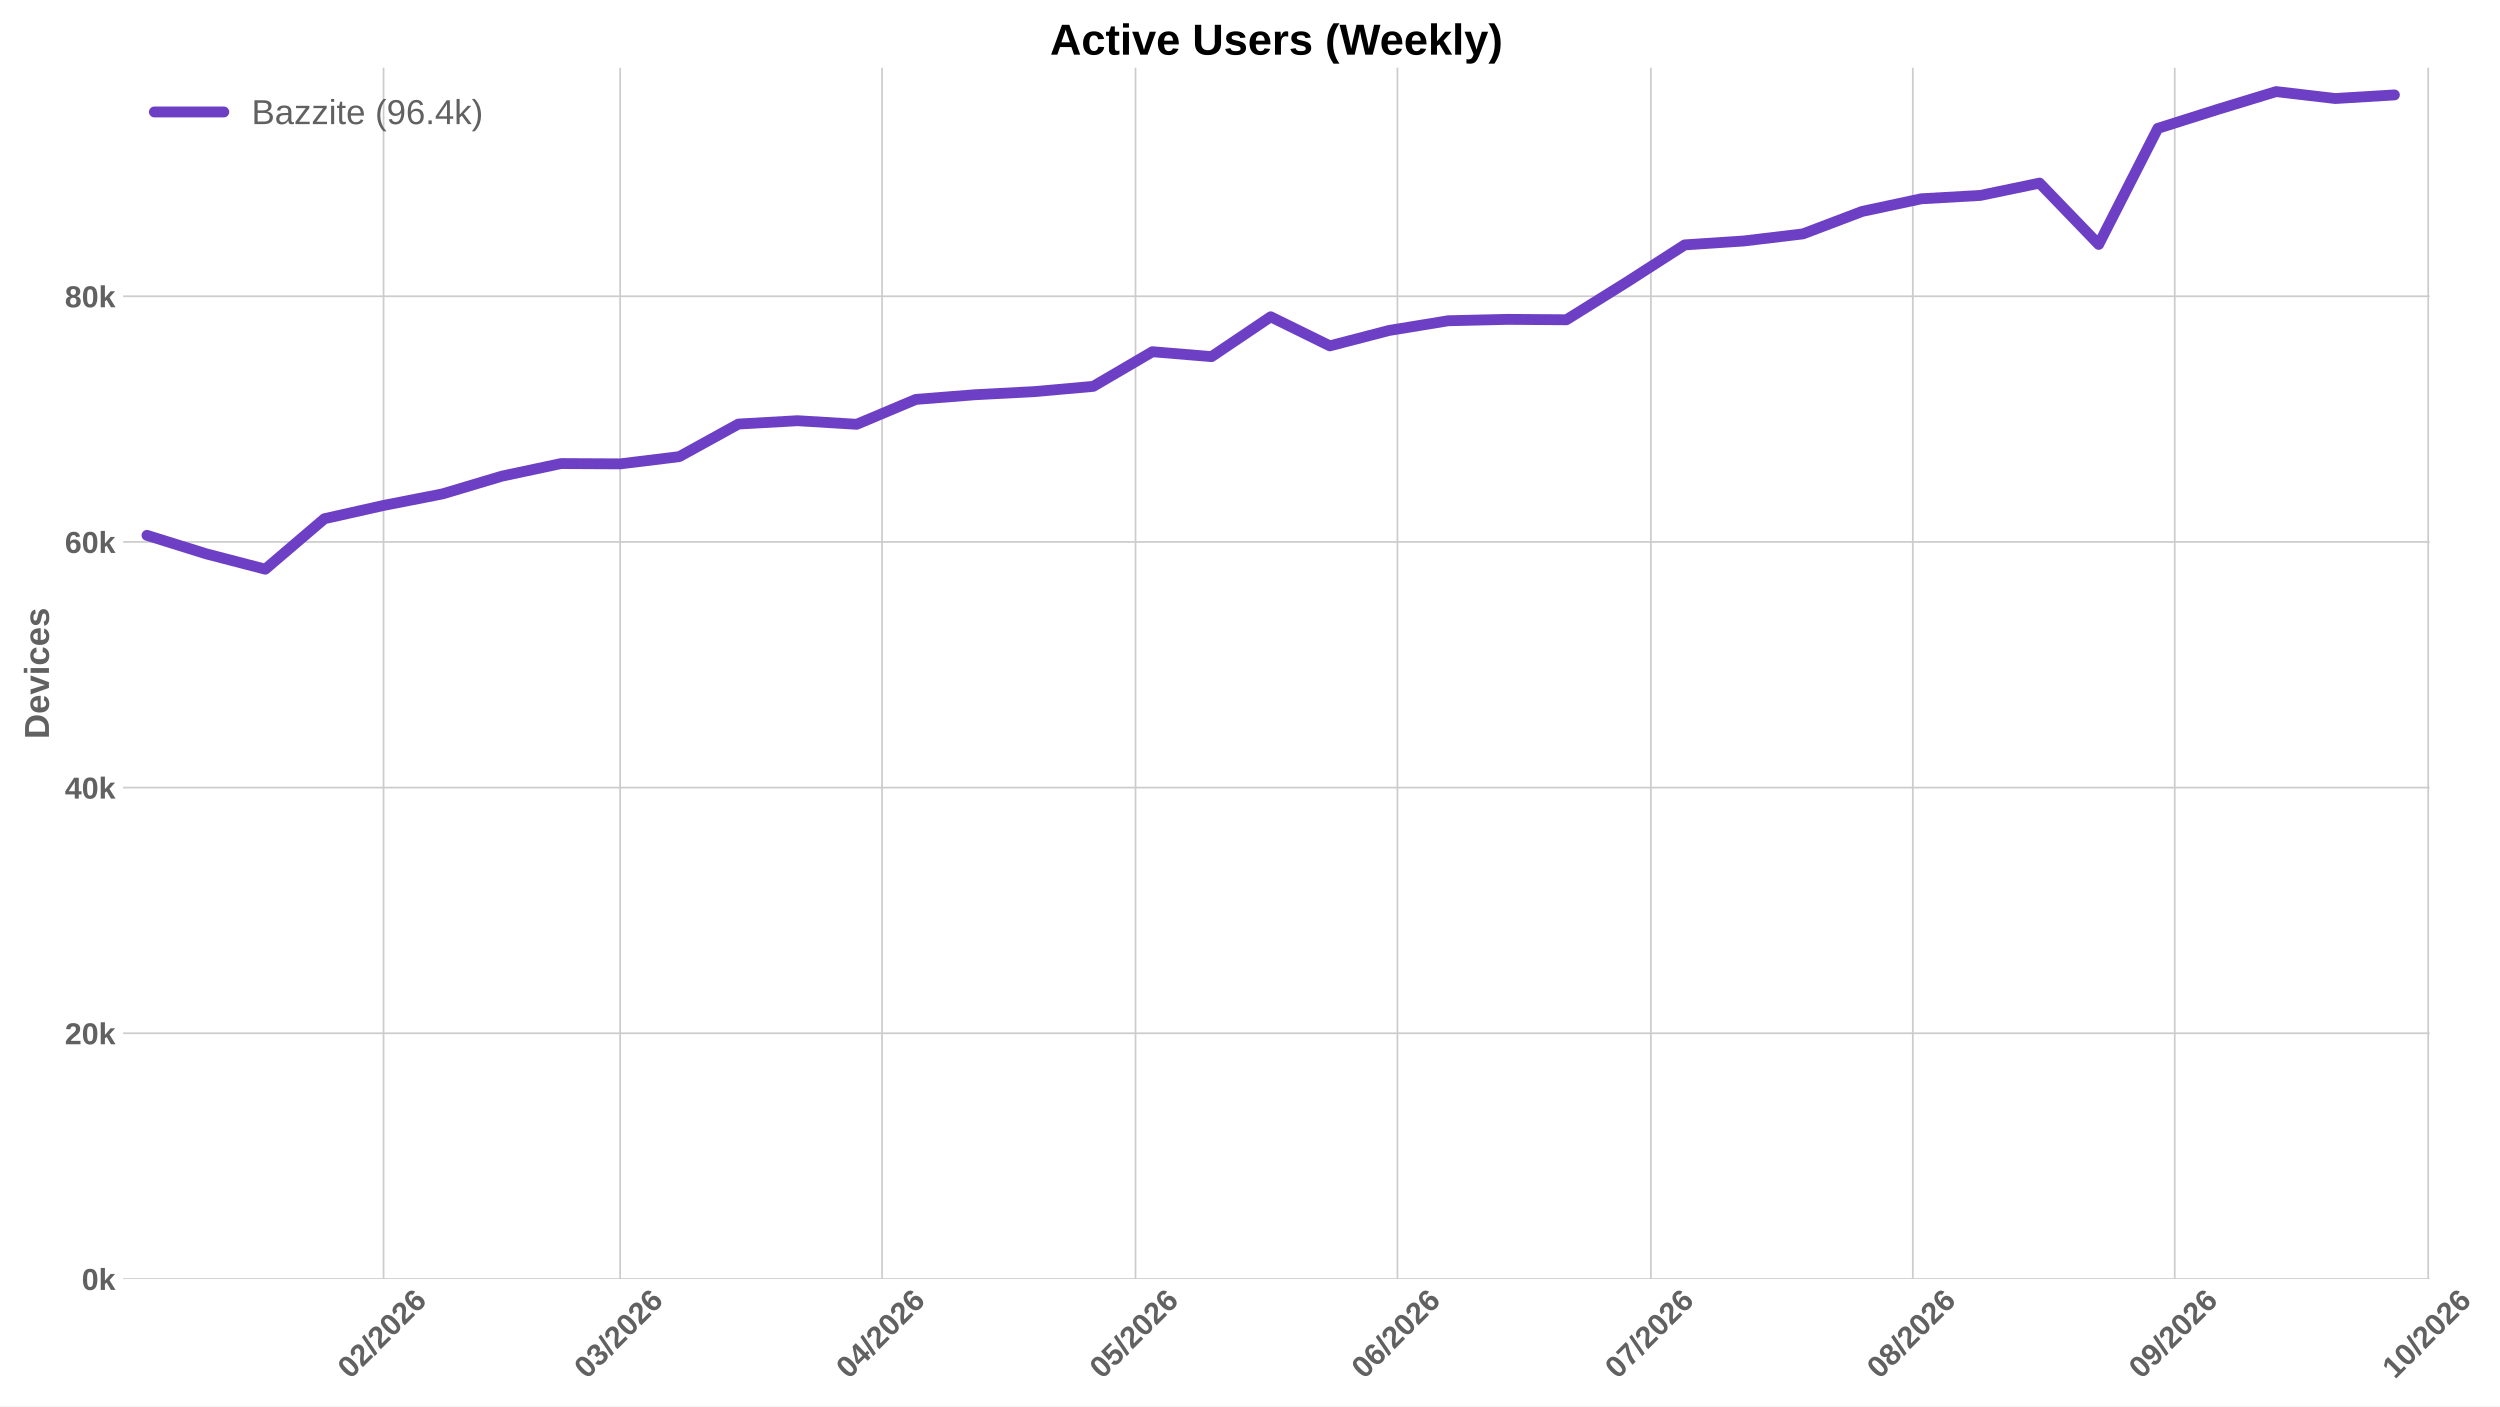
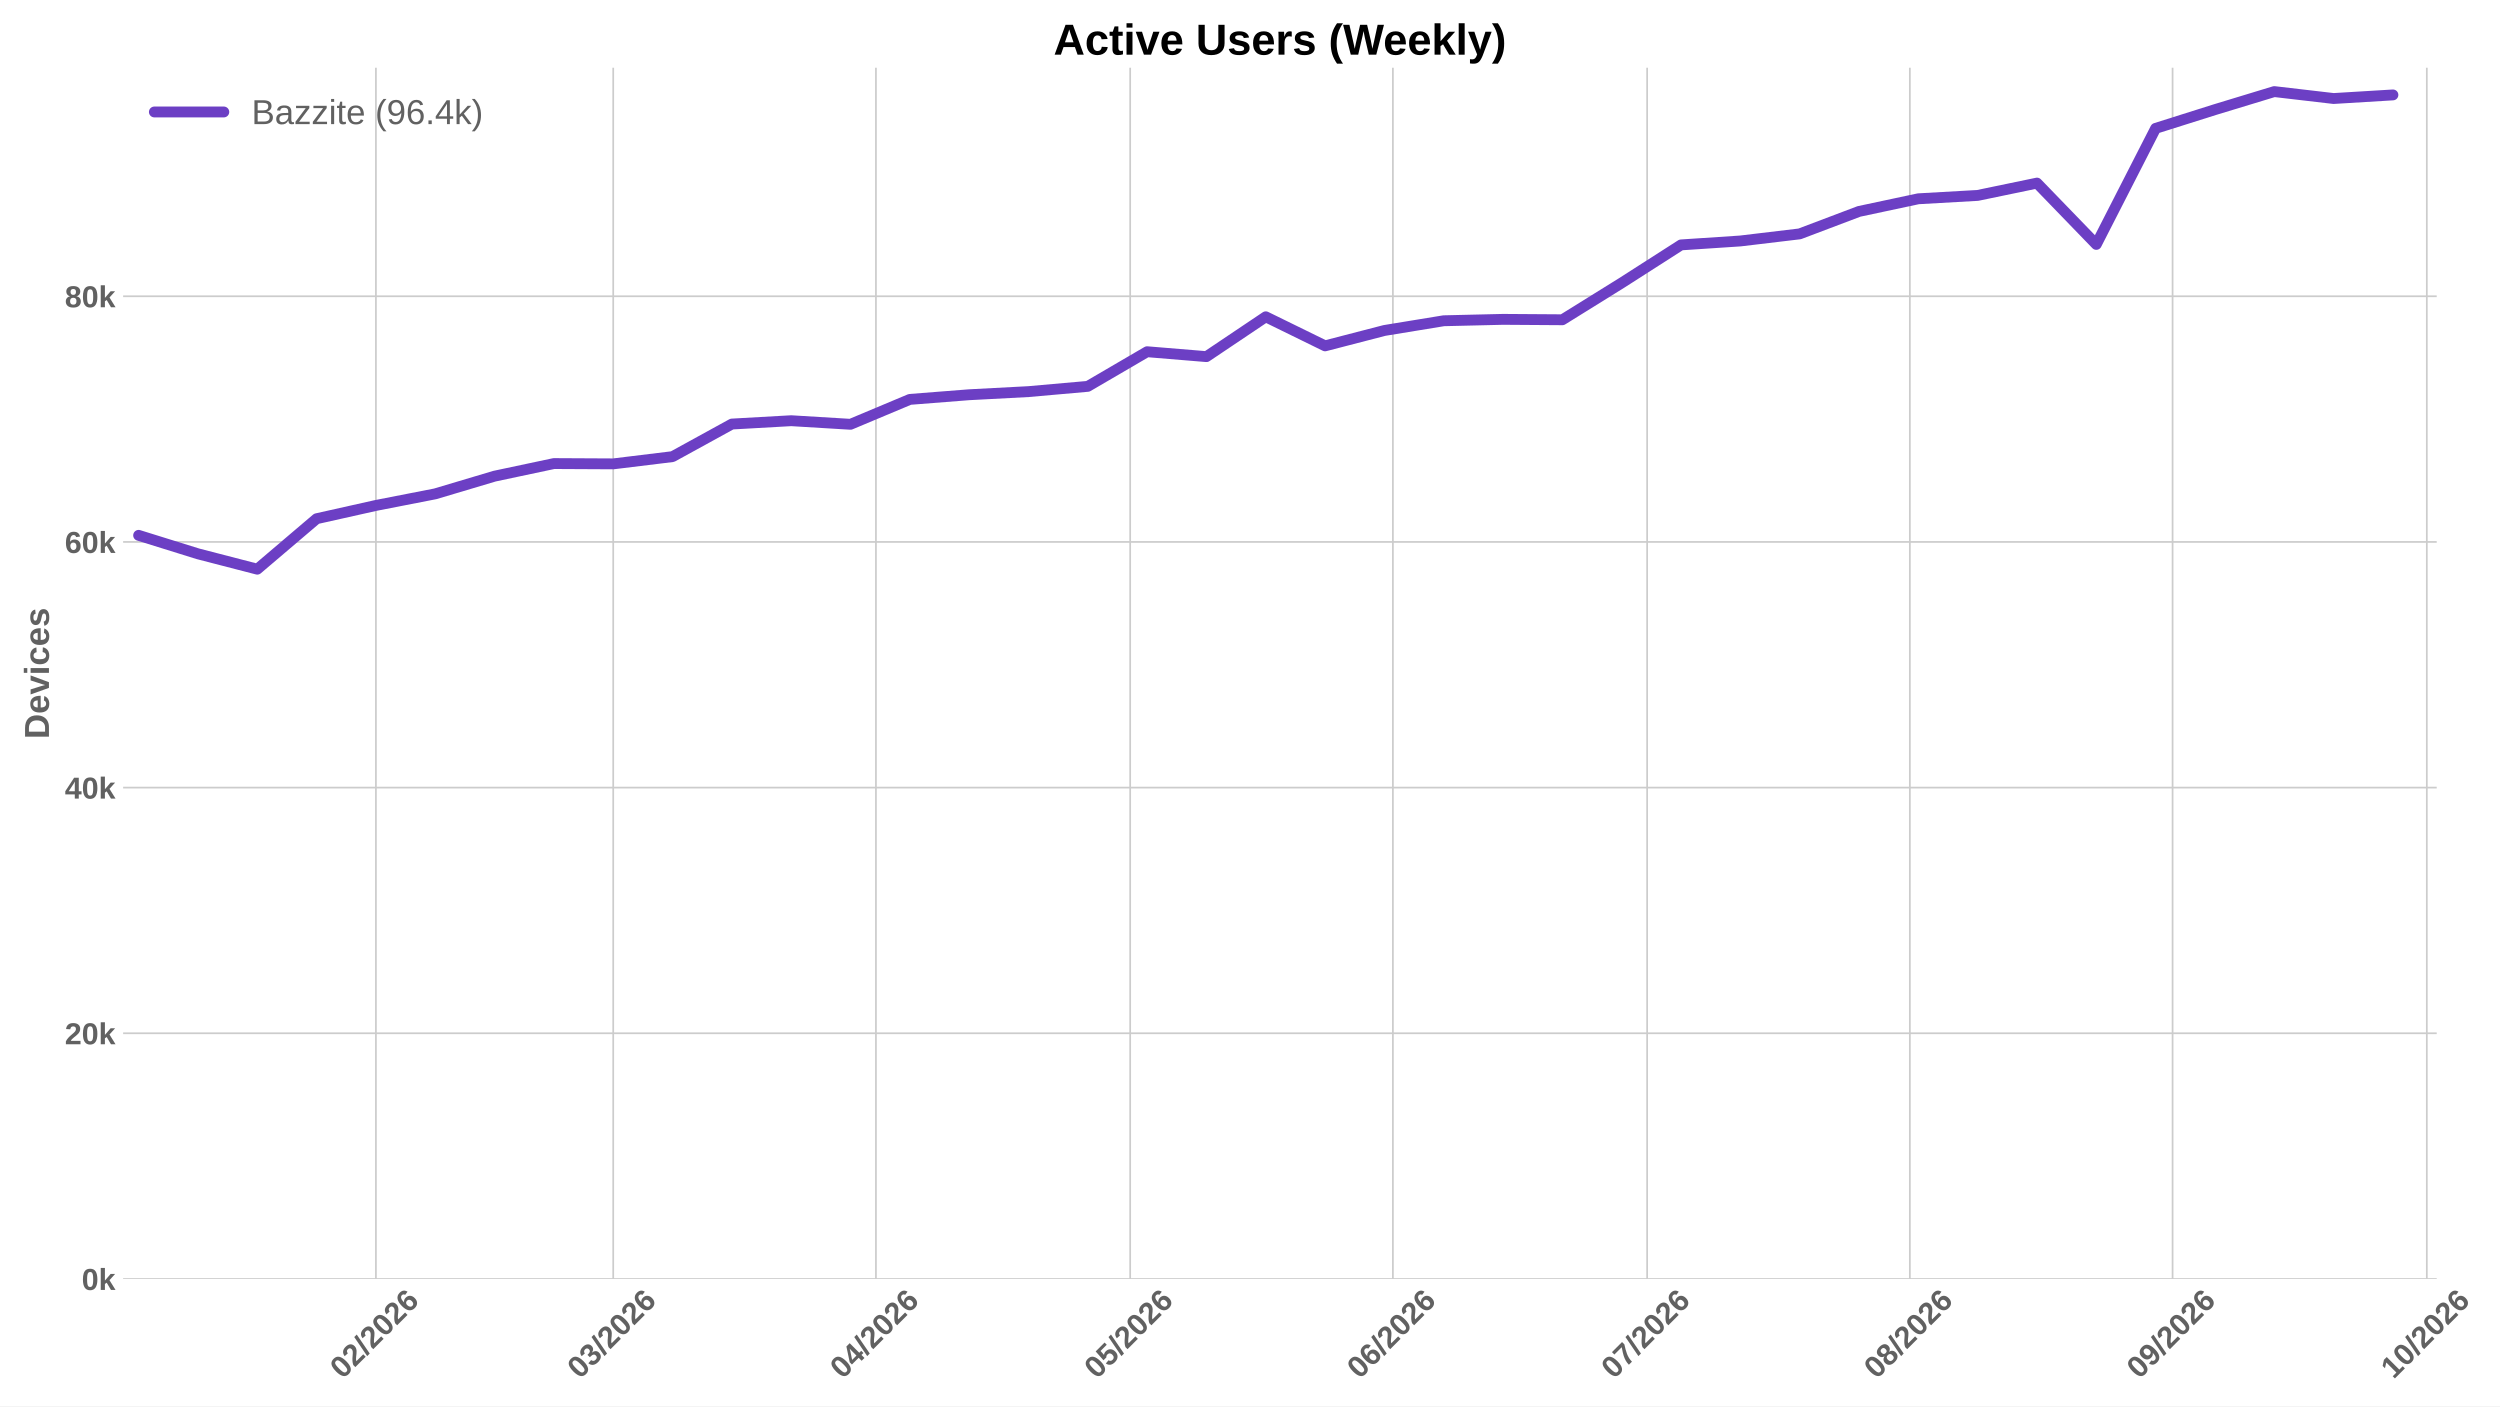
<svg xmlns="http://www.w3.org/2000/svg" xmlns:xlink="http://www.w3.org/1999/xlink" width="1152pt" height="648pt" viewBox="0 0 1152 648" version="1.1">
  <defs>
    <style type="text/css">*{stroke-linejoin: round; stroke-linecap: butt}</style>
  </defs>
  <g id="figure_1">
    <g id="patch_1">
      <path d="M 0 648  L 1152 648  L 1152 0  L 0 0  z " style="fill: #ffffff" />
    </g>
    <g id="axes_1">
      <g id="patch_2">
-         <path d="M 56.73 589.343  L 1119.592 589.343  L 1119.592 31.2  L 56.73 31.2  z " style="fill: #ffffff" />
+         <path d="M 56.73 589.343  L 1122.848 589.343  L 1122.848 31.2  L 56.73 31.2  z " style="fill: #ffffff" />
      </g>
      <g id="matplotlib.axis_1">
        <g id="xtick_1">
          <g id="line2d_1">
-             <path d="M 176.742 589.343  L 176.742 31.2  " clip-path="url(#pe529e4d770)" style="fill: none; stroke: #cccccc; stroke-width: 0.8; stroke-linecap: round" />
+             <path d="M 173.222 589.343  L 173.222 31.2  " clip-path="url(#p12d27366e8)" style="fill: none; stroke: #cccccc; stroke-width: 0.8; stroke-linecap: round" />
          </g>
          <g id="line2d_2" />
          <g id="text_1">
-             <g style="fill: #616161" transform="translate(161.4117 635.7977) rotate(-45) scale(0.14 -0.14)">
+             <g style="fill: #616161" transform="translate(157.8915 635.7977) rotate(-45) scale(0.14 -0.14)">
              <defs>
                <path id="LiberationSans-Bold-30" d="M 3297 2203  Q 3297 1088 2914 512  Q 2531 -63 1766 -63  Q 253 -63 253 2203  Q 253 2994 418 3494  Q 584 3994 915 4231  Q 1247 4469 1791 4469  Q 2572 4469 2934 3903  Q 3297 3338 3297 2203  z M 2416 2203  Q 2416 2813 2356 3150  Q 2297 3488 2165 3634  Q 2034 3781 1784 3781  Q 1519 3781 1383 3632  Q 1247 3484 1189 3148  Q 1131 2813 1131 2203  Q 1131 1600 1192 1261  Q 1253 922 1386 775  Q 1519 628 1772 628  Q 2022 628 2158 783  Q 2294 938 2355 1278  Q 2416 1619 2416 2203  z " transform="scale(0.015625)" />
                <path id="LiberationSans-Bold-32" d="M 222 0  L 222 609  Q 394 988 711 1347  Q 1028 1706 1509 2097  Q 1972 2472 2158 2715  Q 2344 2959 2344 3194  Q 2344 3769 1766 3769  Q 1484 3769 1336 3617  Q 1188 3466 1144 3163  L 259 3213  Q 334 3825 717 4147  Q 1100 4469 1759 4469  Q 2472 4469 2853 4144  Q 3234 3819 3234 3231  Q 3234 2922 3112 2672  Q 2991 2422 2800 2211  Q 2609 2000 2376 1815  Q 2144 1631 1925 1456  Q 1706 1281 1526 1103  Q 1347 925 1259 722  L 3303 722  L 3303 0  L 222 0  z " transform="scale(0.015625)" />
                <path id="LiberationSans-Bold-2f" d="M 63 -128  L 972 4638  L 1716 4638  L 822 -128  L 63 -128  z " transform="scale(0.015625)" />
                <path id="LiberationSans-Bold-36" d="M 3328 1441  Q 3328 738 2934 337  Q 2541 -63 1847 -63  Q 1069 -63 651 482  Q 234 1028 234 2100  Q 234 3278 657 3873  Q 1081 4469 1869 4469  Q 2428 4469 2751 4222  Q 3075 3975 3209 3456  L 2381 3341  Q 2263 3775 1850 3775  Q 1497 3775 1295 3422  Q 1094 3069 1094 2350  Q 1234 2584 1484 2709  Q 1734 2834 2050 2834  Q 2641 2834 2984 2459  Q 3328 2084 3328 1441  z M 2447 1416  Q 2447 1791 2273 1989  Q 2100 2188 1797 2188  Q 1506 2188 1331 2002  Q 1156 1816 1156 1509  Q 1156 1125 1339 873  Q 1522 622 1819 622  Q 2116 622 2281 833  Q 2447 1044 2447 1416  z " transform="scale(0.015625)" />
              </defs>
              <use xlink:href="#LiberationSans-Bold-30" />
              <use xlink:href="#LiberationSans-Bold-32" transform="translate(55.61523 0)" />
              <use xlink:href="#LiberationSans-Bold-2f" transform="translate(111.2305 0)" />
              <use xlink:href="#LiberationSans-Bold-32" transform="translate(139.0137 0)" />
              <use xlink:href="#LiberationSans-Bold-30" transform="translate(194.6289 0)" />
              <use xlink:href="#LiberationSans-Bold-32" transform="translate(250.2441 0)" />
              <use xlink:href="#LiberationSans-Bold-36" transform="translate(305.8594 0)" />
            </g>
          </g>
        </g>
        <g id="xtick_2">
          <g id="line2d_3">
-             <path d="M 285.754 589.343  L 285.754 31.2  " clip-path="url(#pe529e4d770)" style="fill: none; stroke: #cccccc; stroke-width: 0.8; stroke-linecap: round" />
+             <path d="M 282.567 589.343  L 282.567 31.2  " clip-path="url(#p12d27366e8)" style="fill: none; stroke: #cccccc; stroke-width: 0.8; stroke-linecap: round" />
          </g>
          <g id="line2d_4" />
          <g id="text_2">
-             <g style="fill: #616161" transform="translate(270.4232 635.7977) rotate(-45) scale(0.14 -0.14)">
+             <g style="fill: #616161" transform="translate(267.2369 635.7977) rotate(-45) scale(0.14 -0.14)">
              <defs>
                <path id="LiberationSans-Bold-33" d="M 3328 1222  Q 3328 603 2922 265  Q 2516 -72 1766 -72  Q 1056 -72 637 254  Q 219 581 147 1197  L 1041 1275  Q 1125 641 1763 641  Q 2078 641 2253 797  Q 2428 953 2428 1275  Q 2428 1569 2215 1725  Q 2003 1881 1584 1881  L 1278 1881  L 1278 2591  L 1566 2591  Q 1944 2591 2134 2745  Q 2325 2900 2325 3188  Q 2325 3459 2173 3614  Q 2022 3769 1731 3769  Q 1459 3769 1292 3619  Q 1125 3469 1100 3194  L 222 3256  Q 291 3825 694 4147  Q 1097 4469 1747 4469  Q 2438 4469 2827 4158  Q 3216 3847 3216 3297  Q 3216 2884 2973 2618  Q 2731 2353 2275 2266  L 2275 2253  Q 2781 2194 3054 1920  Q 3328 1647 3328 1222  z " transform="scale(0.015625)" />
              </defs>
              <use xlink:href="#LiberationSans-Bold-30" />
              <use xlink:href="#LiberationSans-Bold-33" transform="translate(55.61523 0)" />
              <use xlink:href="#LiberationSans-Bold-2f" transform="translate(111.2305 0)" />
              <use xlink:href="#LiberationSans-Bold-32" transform="translate(139.0137 0)" />
              <use xlink:href="#LiberationSans-Bold-30" transform="translate(194.6289 0)" />
              <use xlink:href="#LiberationSans-Bold-32" transform="translate(250.2441 0)" />
              <use xlink:href="#LiberationSans-Bold-36" transform="translate(305.8594 0)" />
            </g>
          </g>
        </g>
        <g id="xtick_3">
          <g id="line2d_5">
-             <path d="M 406.445 589.343  L 406.445 31.2  " clip-path="url(#pe529e4d770)" style="fill: none; stroke: #cccccc; stroke-width: 0.8; stroke-linecap: round" />
+             <path d="M 403.628 589.343  L 403.628 31.2  " clip-path="url(#p12d27366e8)" style="fill: none; stroke: #cccccc; stroke-width: 0.8; stroke-linecap: round" />
          </g>
          <g id="line2d_6" />
          <g id="text_3">
-             <g style="fill: #616161" transform="translate(391.1145 635.7977) rotate(-45) scale(0.14 -0.14)">
+             <g style="fill: #616161" transform="translate(388.2979 635.7977) rotate(-45) scale(0.14 -0.14)">
              <defs>
                <path id="LiberationSans-Bold-34" d="M 2938 897  L 2938 0  L 2100 0  L 2100 897  L 97 897  L 97 1556  L 1956 4403  L 2938 4403  L 2938 1550  L 3525 1550  L 3525 897  L 2938 897  z M 2100 2991  Q 2100 3159 2111 3356  Q 2122 3553 2128 3609  Q 2047 3434 1834 3103  L 813 1550  L 2100 1550  L 2100 2991  z " transform="scale(0.015625)" />
              </defs>
              <use xlink:href="#LiberationSans-Bold-30" />
              <use xlink:href="#LiberationSans-Bold-34" transform="translate(55.61523 0)" />
              <use xlink:href="#LiberationSans-Bold-2f" transform="translate(111.2305 0)" />
              <use xlink:href="#LiberationSans-Bold-32" transform="translate(139.0137 0)" />
              <use xlink:href="#LiberationSans-Bold-30" transform="translate(194.6289 0)" />
              <use xlink:href="#LiberationSans-Bold-32" transform="translate(250.2441 0)" />
              <use xlink:href="#LiberationSans-Bold-36" transform="translate(305.8594 0)" />
            </g>
          </g>
        </g>
        <g id="xtick_4">
          <g id="line2d_7">
-             <path d="M 523.243 589.343  L 523.243 31.2  " clip-path="url(#pe529e4d770)" style="fill: none; stroke: #cccccc; stroke-width: 0.8; stroke-linecap: round" />
+             <path d="M 520.784 589.343  L 520.784 31.2  " clip-path="url(#p12d27366e8)" style="fill: none; stroke: #cccccc; stroke-width: 0.8; stroke-linecap: round" />
          </g>
          <g id="line2d_8" />
          <g id="text_4">
-             <g style="fill: #616161" transform="translate(507.9126 635.7977) rotate(-45) scale(0.14 -0.14)">
+             <g style="fill: #616161" transform="translate(505.4538 635.7977) rotate(-45) scale(0.14 -0.14)">
              <defs>
                <path id="LiberationSans-Bold-35" d="M 3381 1466  Q 3381 766 2945 351  Q 2509 -63 1750 -63  Q 1088 -63 689 235  Q 291 534 197 1100  L 1075 1172  Q 1144 891 1319 762  Q 1494 634 1759 634  Q 2088 634 2283 843  Q 2478 1053 2478 1447  Q 2478 1794 2293 2001  Q 2109 2209 1778 2209  Q 1413 2209 1181 1925  L 325 1925  L 478 4403  L 3125 4403  L 3125 3750  L 1275 3750  L 1203 2638  Q 1522 2919 2000 2919  Q 2628 2919 3004 2528  Q 3381 2138 3381 1466  z " transform="scale(0.015625)" />
              </defs>
              <use xlink:href="#LiberationSans-Bold-30" />
              <use xlink:href="#LiberationSans-Bold-35" transform="translate(55.61523 0)" />
              <use xlink:href="#LiberationSans-Bold-2f" transform="translate(111.2305 0)" />
              <use xlink:href="#LiberationSans-Bold-32" transform="translate(139.0137 0)" />
              <use xlink:href="#LiberationSans-Bold-30" transform="translate(194.6289 0)" />
              <use xlink:href="#LiberationSans-Bold-32" transform="translate(250.2441 0)" />
              <use xlink:href="#LiberationSans-Bold-36" transform="translate(305.8594 0)" />
            </g>
          </g>
        </g>
        <g id="xtick_5">
          <g id="line2d_9">
-             <path d="M 643.934 589.343  L 643.934 31.2  " clip-path="url(#pe529e4d770)" style="fill: none; stroke: #cccccc; stroke-width: 0.8; stroke-linecap: round" />
+             <path d="M 641.845 589.343  L 641.845 31.2  " clip-path="url(#p12d27366e8)" style="fill: none; stroke: #cccccc; stroke-width: 0.8; stroke-linecap: round" />
          </g>
          <g id="line2d_10" />
          <g id="text_5">
-             <g style="fill: #616161" transform="translate(628.6039 635.7977) rotate(-45) scale(0.14 -0.14)">
+             <g style="fill: #616161" transform="translate(626.5148 635.7977) rotate(-45) scale(0.14 -0.14)">
              <use xlink:href="#LiberationSans-Bold-30" />
              <use xlink:href="#LiberationSans-Bold-36" transform="translate(55.61523 0)" />
              <use xlink:href="#LiberationSans-Bold-2f" transform="translate(111.2305 0)" />
              <use xlink:href="#LiberationSans-Bold-32" transform="translate(139.0137 0)" />
              <use xlink:href="#LiberationSans-Bold-30" transform="translate(194.6289 0)" />
              <use xlink:href="#LiberationSans-Bold-32" transform="translate(250.2441 0)" />
              <use xlink:href="#LiberationSans-Bold-36" transform="translate(305.8594 0)" />
            </g>
          </g>
        </g>
        <g id="xtick_6">
          <g id="line2d_11">
-             <path d="M 760.732 589.343  L 760.732 31.2  " clip-path="url(#pe529e4d770)" style="fill: none; stroke: #cccccc; stroke-width: 0.8; stroke-linecap: round" />
+             <path d="M 759.001 589.343  L 759.001 31.2  " clip-path="url(#p12d27366e8)" style="fill: none; stroke: #cccccc; stroke-width: 0.8; stroke-linecap: round" />
          </g>
          <g id="line2d_12" />
          <g id="text_6">
-             <g style="fill: #616161" transform="translate(745.4019 635.7977) rotate(-45) scale(0.14 -0.14)">
+             <g style="fill: #616161" transform="translate(743.6706 635.7977) rotate(-45) scale(0.14 -0.14)">
              <defs>
                <path id="LiberationSans-Bold-37" d="M 3278 3706  Q 2981 3238 2717 2797  Q 2453 2356 2256 1911  Q 2059 1466 1945 995  Q 1831 525 1831 0  L 916 0  Q 916 550 1059 1064  Q 1203 1578 1475 2111  Q 1747 2644 2463 3681  L 275 3681  L 275 4403  L 3278 4403  L 3278 3706  z " transform="scale(0.015625)" />
              </defs>
              <use xlink:href="#LiberationSans-Bold-30" />
              <use xlink:href="#LiberationSans-Bold-37" transform="translate(55.61523 0)" />
              <use xlink:href="#LiberationSans-Bold-2f" transform="translate(111.2305 0)" />
              <use xlink:href="#LiberationSans-Bold-32" transform="translate(139.0137 0)" />
              <use xlink:href="#LiberationSans-Bold-30" transform="translate(194.6289 0)" />
              <use xlink:href="#LiberationSans-Bold-32" transform="translate(250.2441 0)" />
              <use xlink:href="#LiberationSans-Bold-36" transform="translate(305.8594 0)" />
            </g>
          </g>
        </g>
        <g id="xtick_7">
          <g id="line2d_13">
-             <path d="M 881.424 589.343  L 881.424 31.2  " clip-path="url(#pe529e4d770)" style="fill: none; stroke: #cccccc; stroke-width: 0.8; stroke-linecap: round" />
+             <path d="M 880.062 589.343  L 880.062 31.2  " clip-path="url(#p12d27366e8)" style="fill: none; stroke: #cccccc; stroke-width: 0.8; stroke-linecap: round" />
          </g>
          <g id="line2d_14" />
          <g id="text_7">
-             <g style="fill: #616161" transform="translate(866.0932 635.7977) rotate(-45) scale(0.14 -0.14)">
+             <g style="fill: #616161" transform="translate(864.7316 635.7977) rotate(-45) scale(0.14 -0.14)">
              <defs>
                <path id="LiberationSans-Bold-38" d="M 3363 1241  Q 3363 622 2953 279  Q 2544 -63 1784 -63  Q 1031 -63 617 278  Q 203 619 203 1234  Q 203 1656 447 1945  Q 691 2234 1100 2303  L 1100 2316  Q 744 2394 525 2669  Q 306 2944 306 3303  Q 306 3844 689 4156  Q 1072 4469 1772 4469  Q 2488 4469 2870 4164  Q 3253 3859 3253 3297  Q 3253 2938 3036 2666  Q 2819 2394 2453 2322  L 2453 2309  Q 2878 2241 3120 1961  Q 3363 1681 3363 1241  z M 2350 3250  Q 2350 3563 2206 3708  Q 2063 3853 1772 3853  Q 1203 3853 1203 3250  Q 1203 2619 1778 2619  Q 2066 2619 2208 2766  Q 2350 2913 2350 3250  z M 2453 1313  Q 2453 2003 1766 2003  Q 1447 2003 1276 1822  Q 1106 1641 1106 1300  Q 1106 913 1275 734  Q 1444 556 1791 556  Q 2131 556 2292 734  Q 2453 913 2453 1313  z " transform="scale(0.015625)" />
              </defs>
              <use xlink:href="#LiberationSans-Bold-30" />
              <use xlink:href="#LiberationSans-Bold-38" transform="translate(55.61523 0)" />
              <use xlink:href="#LiberationSans-Bold-2f" transform="translate(111.2305 0)" />
              <use xlink:href="#LiberationSans-Bold-32" transform="translate(139.0137 0)" />
              <use xlink:href="#LiberationSans-Bold-30" transform="translate(194.6289 0)" />
              <use xlink:href="#LiberationSans-Bold-32" transform="translate(250.2441 0)" />
              <use xlink:href="#LiberationSans-Bold-36" transform="translate(305.8594 0)" />
            </g>
          </g>
        </g>
        <g id="xtick_8">
          <g id="line2d_15">
-             <path d="M 1002.115 589.343  L 1002.115 31.2  " clip-path="url(#pe529e4d770)" style="fill: none; stroke: #cccccc; stroke-width: 0.8; stroke-linecap: round" />
+             <path d="M 1001.123 589.343  L 1001.123 31.2  " clip-path="url(#p12d27366e8)" style="fill: none; stroke: #cccccc; stroke-width: 0.8; stroke-linecap: round" />
          </g>
          <g id="line2d_16" />
          <g id="text_8">
-             <g style="fill: #616161" transform="translate(986.7846 635.7977) rotate(-45) scale(0.14 -0.14)">
+             <g style="fill: #616161" transform="translate(985.7927 635.7977) rotate(-45) scale(0.14 -0.14)">
              <defs>
                <path id="LiberationSans-Bold-39" d="M 3322 2272  Q 3322 1100 2894 518  Q 2466 -63 1678 -63  Q 1097 -63 767 185  Q 438 434 300 972  L 1125 1088  Q 1247 628 1688 628  Q 2056 628 2254 981  Q 2453 1334 2459 2028  Q 2341 1794 2070 1661  Q 1800 1528 1488 1528  Q 906 1528 564 1923  Q 222 2319 222 2994  Q 222 3688 623 4078  Q 1025 4469 1759 4469  Q 2550 4469 2936 3920  Q 3322 3372 3322 2272  z M 2394 2888  Q 2394 3297 2214 3539  Q 2034 3781 1738 3781  Q 1447 3781 1280 3570  Q 1113 3359 1113 2988  Q 1113 2622 1278 2401  Q 1444 2181 1741 2181  Q 2022 2181 2208 2373  Q 2394 2566 2394 2888  z " transform="scale(0.015625)" />
              </defs>
              <use xlink:href="#LiberationSans-Bold-30" />
              <use xlink:href="#LiberationSans-Bold-39" transform="translate(55.61523 0)" />
              <use xlink:href="#LiberationSans-Bold-2f" transform="translate(111.2305 0)" />
              <use xlink:href="#LiberationSans-Bold-32" transform="translate(139.0137 0)" />
              <use xlink:href="#LiberationSans-Bold-30" transform="translate(194.6289 0)" />
              <use xlink:href="#LiberationSans-Bold-32" transform="translate(250.2441 0)" />
              <use xlink:href="#LiberationSans-Bold-36" transform="translate(305.8594 0)" />
            </g>
          </g>
        </g>
        <g id="xtick_9">
          <g id="line2d_17">
-             <path d="M 1118.913 589.343  L 1118.913 31.2  " clip-path="url(#pe529e4d770)" style="fill: none; stroke: #cccccc; stroke-width: 0.8; stroke-linecap: round" />
+             <path d="M 1118.279 589.343  L 1118.279 31.2  " clip-path="url(#p12d27366e8)" style="fill: none; stroke: #cccccc; stroke-width: 0.8; stroke-linecap: round" />
          </g>
          <g id="line2d_18" />
          <g id="text_9">
-             <g style="fill: #616161" transform="translate(1103.583 635.7977) rotate(-45) scale(0.14 -0.14)">
+             <g style="fill: #616161" transform="translate(1102.948 635.7977) rotate(-45) scale(0.14 -0.14)">
              <defs>
                <path id="LiberationSans-Bold-31" d="M 403 0  L 403 653  L 1494 653  L 1494 3656  L 438 2997  L 438 3688  L 1541 4403  L 2372 4403  L 2372 653  L 3381 653  L 3381 0  L 403 0  z " transform="scale(0.015625)" />
              </defs>
              <use xlink:href="#LiberationSans-Bold-31" />
              <use xlink:href="#LiberationSans-Bold-30" transform="translate(55.61523 0)" />
              <use xlink:href="#LiberationSans-Bold-2f" transform="translate(111.2305 0)" />
              <use xlink:href="#LiberationSans-Bold-32" transform="translate(139.0137 0)" />
              <use xlink:href="#LiberationSans-Bold-30" transform="translate(194.6289 0)" />
              <use xlink:href="#LiberationSans-Bold-32" transform="translate(250.2441 0)" />
              <use xlink:href="#LiberationSans-Bold-36" transform="translate(305.8594 0)" />
            </g>
          </g>
        </g>
      </g>
      <g id="matplotlib.axis_2">
        <g id="ytick_1">
          <g id="line2d_19">
-             <path d="M 56.73 589.343  L 1119.592 589.343  " clip-path="url(#pe529e4d770)" style="fill: none; stroke: #cccccc; stroke-width: 0.8; stroke-linecap: round" />
+             <path d="M 56.73 589.343  L 1122.848 589.343  " clip-path="url(#p12d27366e8)" style="fill: none; stroke: #cccccc; stroke-width: 0.8; stroke-linecap: round" />
          </g>
          <g id="line2d_20" />
          <g id="text_10">
            <g style="fill: #616161" transform="translate(37.65937 594.416) scale(0.14 -0.14)">
              <defs>
                <path id="LiberationSans-Bold-6b" d="M 2606 0  L 1703 1531  L 1325 1269  L 1325 0  L 447 0  L 447 4638  L 1325 4638  L 1325 1981  L 2531 3381  L 3475 3381  L 2288 2063  L 3566 0  L 2606 0  z " transform="scale(0.015625)" />
              </defs>
              <use xlink:href="#LiberationSans-Bold-30" />
              <use xlink:href="#LiberationSans-Bold-6b" transform="translate(55.61523 0)" />
            </g>
          </g>
        </g>
        <g id="ytick_2">
          <g id="line2d_21">
-             <path d="M 56.73 476.139  L 1119.592 476.139  " clip-path="url(#pe529e4d770)" style="fill: none; stroke: #cccccc; stroke-width: 0.8; stroke-linecap: round" />
+             <path d="M 56.73 476.139  L 1122.848 476.139  " clip-path="url(#p12d27366e8)" style="fill: none; stroke: #cccccc; stroke-width: 0.8; stroke-linecap: round" />
          </g>
          <g id="line2d_22" />
          <g id="text_11">
            <g style="fill: #616161" transform="translate(29.87406 481.2116) scale(0.14 -0.14)">
              <use xlink:href="#LiberationSans-Bold-32" />
              <use xlink:href="#LiberationSans-Bold-30" transform="translate(55.61523 0)" />
              <use xlink:href="#LiberationSans-Bold-6b" transform="translate(111.2305 0)" />
            </g>
          </g>
        </g>
        <g id="ytick_3">
          <g id="line2d_23">
-             <path d="M 56.73 362.934  L 1119.592 362.934  " clip-path="url(#pe529e4d770)" style="fill: none; stroke: #cccccc; stroke-width: 0.8; stroke-linecap: round" />
+             <path d="M 56.73 362.934  L 1122.848 362.934  " clip-path="url(#p12d27366e8)" style="fill: none; stroke: #cccccc; stroke-width: 0.8; stroke-linecap: round" />
          </g>
          <g id="line2d_24" />
          <g id="text_12">
            <g style="fill: #616161" transform="translate(29.87406 368.0072) scale(0.14 -0.14)">
              <use xlink:href="#LiberationSans-Bold-34" />
              <use xlink:href="#LiberationSans-Bold-30" transform="translate(55.61523 0)" />
              <use xlink:href="#LiberationSans-Bold-6b" transform="translate(111.2305 0)" />
            </g>
          </g>
        </g>
        <g id="ytick_4">
          <g id="line2d_25">
-             <path d="M 56.73 249.73  L 1119.592 249.73  " clip-path="url(#pe529e4d770)" style="fill: none; stroke: #cccccc; stroke-width: 0.8; stroke-linecap: round" />
+             <path d="M 56.73 249.73  L 1122.848 249.73  " clip-path="url(#p12d27366e8)" style="fill: none; stroke: #cccccc; stroke-width: 0.8; stroke-linecap: round" />
          </g>
          <g id="line2d_26" />
          <g id="text_13">
            <g style="fill: #616161" transform="translate(29.87406 254.8028) scale(0.14 -0.14)">
              <use xlink:href="#LiberationSans-Bold-36" />
              <use xlink:href="#LiberationSans-Bold-30" transform="translate(55.61523 0)" />
              <use xlink:href="#LiberationSans-Bold-6b" transform="translate(111.2305 0)" />
            </g>
          </g>
        </g>
        <g id="ytick_5">
          <g id="line2d_27">
-             <path d="M 56.73 136.526  L 1119.592 136.526  " clip-path="url(#pe529e4d770)" style="fill: none; stroke: #cccccc; stroke-width: 0.8; stroke-linecap: round" />
+             <path d="M 56.73 136.526  L 1122.848 136.526  " clip-path="url(#p12d27366e8)" style="fill: none; stroke: #cccccc; stroke-width: 0.8; stroke-linecap: round" />
          </g>
          <g id="line2d_28" />
          <g id="text_14">
            <g style="fill: #616161" transform="translate(29.87406 141.5985) scale(0.14 -0.14)">
              <use xlink:href="#LiberationSans-Bold-38" />
              <use xlink:href="#LiberationSans-Bold-30" transform="translate(55.61523 0)" />
              <use xlink:href="#LiberationSans-Bold-6b" transform="translate(111.2305 0)" />
            </g>
          </g>
        </g>
        <g id="text_15">
          <g style="fill: #616161" transform="translate(22.55406 340.5153) rotate(-90) scale(0.16 -0.16)">
            <defs>
              <path id="LiberationSans-Bold-44" d="M 4353 2234  Q 4353 1553 4086 1045  Q 3819 538 3330 269  Q 2841 0 2209 0  L 428 0  L 428 4403  L 2022 4403  Q 3134 4403 3743 3842  Q 4353 3281 4353 2234  z M 3425 2234  Q 3425 2944 3056 3317  Q 2688 3691 2003 3691  L 1350 3691  L 1350 713  L 2131 713  Q 2725 713 3075 1122  Q 3425 1531 3425 2234  z " transform="scale(0.015625)" />
              <path id="LiberationSans-Bold-65" d="M 1831 -63  Q 1069 -63 659 389  Q 250 841 250 1706  Q 250 2544 665 2994  Q 1081 3444 1844 3444  Q 2572 3444 2956 2961  Q 3341 2478 3341 1547  L 3341 1522  L 1172 1522  Q 1172 1028 1355 776  Q 1538 525 1875 525  Q 2341 525 2463 928  L 3291 856  Q 2931 -63 1831 -63  z M 1831 2891  Q 1522 2891 1355 2675  Q 1188 2459 1178 2072  L 2491 2072  Q 2466 2481 2294 2686  Q 2122 2891 1831 2891  z " transform="scale(0.015625)" />
              <path id="LiberationSans-Bold-76" d="M 2284 0  L 1234 0  L 25 3381  L 953 3381  L 1544 1491  Q 1591 1334 1766 709  Q 1797 838 1894 1159  Q 1991 1481 2613 3381  L 3531 3381  L 2284 0  z " transform="scale(0.015625)" />
              <path id="LiberationSans-Bold-69" d="M 447 3991  L 447 4638  L 1325 4638  L 1325 3991  L 447 3991  z M 447 0  L 447 3381  L 1325 3381  L 1325 0  L 447 0  z " transform="scale(0.015625)" />
              <path id="LiberationSans-Bold-63" d="M 1856 -63  Q 1088 -63 669 395  Q 250 853 250 1672  Q 250 2509 672 2976  Q 1094 3444 1869 3444  Q 2466 3444 2856 3144  Q 3247 2844 3347 2316  L 2463 2272  Q 2425 2531 2275 2686  Q 2125 2841 1850 2841  Q 1172 2841 1172 1706  Q 1172 538 1863 538  Q 2113 538 2281 695  Q 2450 853 2491 1166  L 3372 1125  Q 3325 778 3123 506  Q 2922 234 2594 85  Q 2266 -63 1856 -63  z " transform="scale(0.015625)" />
              <path id="LiberationSans-Bold-73" d="M 3297 988  Q 3297 497 2895 217  Q 2494 -63 1784 -63  Q 1088 -63 717 157  Q 347 378 225 844  L 997 959  Q 1063 719 1223 619  Q 1384 519 1784 519  Q 2153 519 2322 612  Q 2491 706 2491 906  Q 2491 1069 2355 1164  Q 2219 1259 1894 1325  Q 1150 1472 890 1598  Q 631 1725 495 1926  Q 359 2128 359 2422  Q 359 2906 732 3176  Q 1106 3447 1791 3447  Q 2394 3447 2761 3212  Q 3128 2978 3219 2534  L 2441 2453  Q 2403 2659 2256 2761  Q 2109 2863 1791 2863  Q 1478 2863 1322 2783  Q 1166 2703 1166 2516  Q 1166 2369 1286 2283  Q 1406 2197 1691 2141  Q 2088 2059 2395 1973  Q 2703 1888 2889 1769  Q 3075 1650 3186 1464  Q 3297 1278 3297 988  z " transform="scale(0.015625)" />
            </defs>
            <use xlink:href="#LiberationSans-Bold-44" />
            <use xlink:href="#LiberationSans-Bold-65" transform="translate(72.2168 0)" />
            <use xlink:href="#LiberationSans-Bold-76" transform="translate(127.832 0)" />
            <use xlink:href="#LiberationSans-Bold-69" transform="translate(183.4473 0)" />
            <use xlink:href="#LiberationSans-Bold-63" transform="translate(211.2305 0)" />
            <use xlink:href="#LiberationSans-Bold-65" transform="translate(266.8457 0)" />
            <use xlink:href="#LiberationSans-Bold-73" transform="translate(322.4609 0)" />
          </g>
        </g>
      </g>
      <g id="line2d_29">
-         <path d="M 67.73 246.685  L 94.983 255.198  L 122.236 262.279  L 149.489 239.027  L 176.742 232.908  L 203.995 227.565  L 231.248 219.414  L 258.501 213.612  L 285.754 213.754  L 313.006 210.414  L 340.259 195.403  L 367.512 193.864  L 394.765 195.516  L 422.018 184.043  L 449.271 181.898  L 476.524 180.455  L 503.777 178.032  L 531.029 162.076  L 558.282 164.334  L 585.535 145.978  L 612.788 159.37  L 640.041 152.284  L 667.294 147.806  L 694.547 147.161  L 721.8 147.348  L 749.052 130.362  L 776.305 112.849  L 803.558 111.038  L 830.811 107.772  L 858.064 97.425  L 885.317 91.6  L 912.57 90.05  L 939.823 84.372  L 967.075 112.623  L 994.328 59.15  L 1021.581 50.519  L 1048.834 42.204  L 1076.087 45.396  L 1103.34 43.738  " clip-path="url(#pe529e4d770)" style="fill: none; stroke: #6c3fc4; stroke-width: 5; stroke-linecap: round" />
+         <path d="M 63.876 246.685  L 91.213 255.198  L 118.549 262.279  L 145.885 239.027  L 173.222 232.908  L 200.558 227.565  L 227.895 219.414  L 255.231 213.612  L 282.567 213.754  L 309.904 210.414  L 337.24 195.403  L 364.576 193.864  L 391.913 195.516  L 419.249 184.043  L 446.585 181.898  L 473.922 180.455  L 501.258 178.032  L 528.594 162.076  L 555.931 164.334  L 583.267 145.978  L 610.604 159.37  L 637.94 152.284  L 665.276 147.806  L 692.613 147.161  L 719.949 147.348  L 747.285 130.362  L 774.622 112.849  L 801.958 111.038  L 829.294 107.772  L 856.631 97.425  L 883.967 91.6  L 911.303 90.05  L 938.64 84.372  L 965.976 112.623  L 993.313 59.15  L 1020.649 50.519  L 1047.985 42.204  L 1075.322 45.396  L 1102.658 43.738  " clip-path="url(#p12d27366e8)" style="fill: none; stroke: #6c3fc4; stroke-width: 5; stroke-linecap: round" />
      </g>
      <g id="patch_3">
        <path d="M 56.73 589.343  L 56.73 31.2  " style="fill: none" />
      </g>
      <g id="patch_4">
-         <path d="M 1119.592 589.343  L 1119.592 31.2  " style="fill: none" />
+         <path d="M 1122.848 589.343  L 1122.848 31.2  " style="fill: none" />
      </g>
      <g id="patch_5">
-         <path d="M 56.73 589.343  L 1119.592 589.343  " style="fill: none" />
+         <path d="M 56.73 589.343  L 1122.848 589.343  " style="fill: none" />
      </g>
      <g id="patch_6">
-         <path d="M 56.73 31.2  L 1119.592 31.2  " style="fill: none" />
+         <path d="M 56.73 31.2  L 1122.848 31.2  " style="fill: none" />
      </g>
      <g id="text_16">
-         <g transform="translate(483.8502 25.2) scale(0.2 -0.2)">
+         <g transform="translate(485.4781 25.2) scale(0.2 -0.2)">
          <defs>
            <path id="LiberationSans-Bold-41" d="M 3541 0  L 3150 1125  L 1472 1125  L 1081 0  L 159 0  L 1766 4403  L 2853 4403  L 4453 0  L 3541 0  z M 2309 3725  L 2291 3656  Q 2259 3544 2215 3400  Q 2172 3256 1678 1819  L 2944 1819  L 2509 3084  L 2375 3509  L 2309 3725  z " transform="scale(0.015625)" />
            <path id="LiberationSans-Bold-74" d="M 1313 -56  Q 925 -56 715 155  Q 506 366 506 794  L 506 2788  L 78 2788  L 78 3381  L 550 3381  L 825 4175  L 1375 4175  L 1375 3381  L 2016 3381  L 2016 2788  L 1375 2788  L 1375 1031  Q 1375 784 1469 667  Q 1563 550 1759 550  Q 1863 550 2053 594  L 2053 50  Q 1728 -56 1313 -56  z " transform="scale(0.015625)" />
            <path id="LiberationSans-Bold-20" transform="scale(0.015625)" />
            <path id="LiberationSans-Bold-55" d="M 2259 -63  Q 1350 -63 867 381  Q 384 825 384 1650  L 384 4403  L 1306 4403  L 1306 1722  Q 1306 1200 1554 929  Q 1803 659 2284 659  Q 2778 659 3043 942  Q 3309 1225 3309 1753  L 3309 4403  L 4231 4403  L 4231 1697  Q 4231 859 3714 398  Q 3197 -63 2259 -63  z " transform="scale(0.015625)" />
            <path id="LiberationSans-Bold-72" d="M 447 0  L 447 2588  Q 447 2866 439 3052  Q 431 3238 422 3381  L 1259 3381  Q 1269 3325 1284 3039  Q 1300 2753 1300 2659  L 1313 2659  Q 1441 3016 1541 3161  Q 1641 3306 1778 3376  Q 1916 3447 2122 3447  Q 2291 3447 2394 3400  L 2394 2666  Q 2181 2713 2019 2713  Q 1691 2713 1508 2447  Q 1325 2181 1325 1659  L 1325 0  L 447 0  z " transform="scale(0.015625)" />
            <path id="LiberationSans-Bold-28" d="M 1247 -1328  Q 756 -622 537 81  Q 319 784 319 1659  Q 319 2531 537 3232  Q 756 3934 1247 4638  L 2125 4638  Q 1631 3925 1407 3219  Q 1184 2513 1184 1656  Q 1184 803 1406 101  Q 1628 -600 2125 -1328  L 1247 -1328  z " transform="scale(0.015625)" />
            <path id="LiberationSans-Bold-57" d="M 4897 0  L 3803 0  L 3206 2547  Q 3097 2997 3022 3488  Q 2947 3078 2900 2864  Q 2853 2650 2234 0  L 1141 0  L 6 4403  L 941 4403  L 1578 1559  L 1722 872  Q 1809 1306 1892 1701  Q 1975 2097 2516 4403  L 3547 4403  L 4103 2059  Q 4169 1797 4325 872  L 4403 1234  L 4569 1953  L 5100 4403  L 6034 4403  L 4897 0  z " transform="scale(0.015625)" />
            <path id="LiberationSans-Bold-6c" d="M 447 0  L 447 4638  L 1325 4638  L 1325 0  L 447 0  z " transform="scale(0.015625)" />
            <path id="LiberationSans-Bold-79" d="M 884 -1328  Q 569 -1328 331 -1288  L 331 -663  Q 497 -688 634 -688  Q 822 -688 945 -628  Q 1069 -569 1167 -431  Q 1266 -294 1388 34  L 50 3381  L 978 3381  L 1509 1797  Q 1634 1456 1825 753  L 1903 1050  L 2106 1784  L 2606 3381  L 3525 3381  L 2188 -178  Q 1919 -828 1630 -1078  Q 1341 -1328 884 -1328  z " transform="scale(0.015625)" />
            <path id="LiberationSans-Bold-29" d="M 6 -1328  Q 506 -597 726 101  Q 947 800 947 1656  Q 947 2516 722 3223  Q 497 3931 6 4638  L 884 4638  Q 1378 3928 1595 3225  Q 1813 2522 1813 1659  Q 1813 791 1595 87  Q 1378 -616 884 -1328  L 6 -1328  z " transform="scale(0.015625)" />
          </defs>
          <use xlink:href="#LiberationSans-Bold-41" />
          <use xlink:href="#LiberationSans-Bold-63" transform="translate(72.2168 0)" />
          <use xlink:href="#LiberationSans-Bold-74" transform="translate(127.832 0)" />
          <use xlink:href="#LiberationSans-Bold-69" transform="translate(161.1328 0)" />
          <use xlink:href="#LiberationSans-Bold-76" transform="translate(188.916 0)" />
          <use xlink:href="#LiberationSans-Bold-65" transform="translate(244.5312 0)" />
          <use xlink:href="#LiberationSans-Bold-20" transform="translate(300.1465 0)" />
          <use xlink:href="#LiberationSans-Bold-55" transform="translate(327.9297 0)" />
          <use xlink:href="#LiberationSans-Bold-73" transform="translate(400.1465 0)" />
          <use xlink:href="#LiberationSans-Bold-65" transform="translate(455.7617 0)" />
          <use xlink:href="#LiberationSans-Bold-72" transform="translate(511.377 0)" />
          <use xlink:href="#LiberationSans-Bold-73" transform="translate(550.293 0)" />
          <use xlink:href="#LiberationSans-Bold-20" transform="translate(605.9082 0)" />
          <use xlink:href="#LiberationSans-Bold-28" transform="translate(633.6914 0)" />
          <use xlink:href="#LiberationSans-Bold-57" transform="translate(666.9922 0)" />
          <use xlink:href="#LiberationSans-Bold-65" transform="translate(759.627 0)" />
          <use xlink:href="#LiberationSans-Bold-65" transform="translate(815.2422 0)" />
          <use xlink:href="#LiberationSans-Bold-6b" transform="translate(870.8574 0)" />
          <use xlink:href="#LiberationSans-Bold-6c" transform="translate(926.4727 0)" />
          <use xlink:href="#LiberationSans-Bold-79" transform="translate(954.2559 0)" />
          <use xlink:href="#LiberationSans-Bold-29" transform="translate(1009.871 0)" />
        </g>
      </g>
      <g id="legend_1">
        <g id="line2d_30">
          <path d="M 71.13 51.595  L 87.13 51.595  L 103.13 51.595  " style="fill: none; stroke: #6c3fc4; stroke-width: 5; stroke-linecap: round" />
        </g>
        <g id="text_17">
          <g style="fill: #616161" transform="translate(115.93 57.195) scale(0.16 -0.16)">
            <defs>
              <path id="LiberationSans-42" d="M 3931 1241  Q 3931 653 3503 326  Q 3075 0 2313 0  L 525 0  L 525 4403  L 2125 4403  Q 3675 4403 3675 3334  Q 3675 2944 3456 2678  Q 3238 2413 2838 2322  Q 3363 2259 3647 1970  Q 3931 1681 3931 1241  z M 3075 3263  Q 3075 3619 2831 3772  Q 2588 3925 2125 3925  L 1122 3925  L 1122 2531  L 2125 2531  Q 2603 2531 2839 2711  Q 3075 2891 3075 3263  z M 3328 1288  Q 3328 2066 2234 2066  L 1122 2066  L 1122 478  L 2281 478  Q 2828 478 3078 681  Q 3328 884 3328 1288  z " transform="scale(0.015625)" />
              <path id="LiberationSans-61" d="M 1294 -63  Q 784 -63 528 206  Q 272 475 272 944  Q 272 1469 617 1750  Q 963 2031 1731 2050  L 2491 2063  L 2491 2247  Q 2491 2659 2316 2837  Q 2141 3016 1766 3016  Q 1388 3016 1216 2887  Q 1044 2759 1009 2478  L 422 2531  Q 566 3444 1778 3444  Q 2416 3444 2737 3151  Q 3059 2859 3059 2306  L 3059 850  Q 3059 600 3125 473  Q 3191 347 3375 347  Q 3456 347 3559 369  L 3559 19  Q 3347 -31 3125 -31  Q 2813 -31 2670 133  Q 2528 297 2509 647  L 2491 647  Q 2275 259 1989 98  Q 1703 -63 1294 -63  z M 1422 359  Q 1731 359 1972 500  Q 2213 641 2352 886  Q 2491 1131 2491 1391  L 2491 1669  L 1875 1656  Q 1478 1650 1273 1575  Q 1069 1500 959 1344  Q 850 1188 850 934  Q 850 659 998 509  Q 1147 359 1422 359  z " transform="scale(0.015625)" />
              <path id="LiberationSans-7a" d="M 259 0  L 259 428  L 2150 2947  L 366 2947  L 366 3381  L 2816 3381  L 2816 2953  L 922 434  L 2881 434  L 2881 0  L 259 0  z " transform="scale(0.015625)" />
              <path id="LiberationSans-69" d="M 428 4100  L 428 4638  L 991 4638  L 991 4100  L 428 4100  z M 428 0  L 428 3381  L 991 3381  L 991 0  L 428 0  z " transform="scale(0.015625)" />
              <path id="LiberationSans-74" d="M 1731 25  Q 1453 -50 1163 -50  Q 488 -50 488 716  L 488 2972  L 97 2972  L 97 3381  L 509 3381  L 675 4138  L 1050 4138  L 1050 3381  L 1675 3381  L 1675 2972  L 1050 2972  L 1050 838  Q 1050 594 1129 495  Q 1209 397 1406 397  Q 1519 397 1731 441  L 1731 25  z " transform="scale(0.015625)" />
              <path id="LiberationSans-65" d="M 863 1572  Q 863 991 1103 675  Q 1344 359 1806 359  Q 2172 359 2392 506  Q 2613 653 2691 878  L 3184 738  Q 2881 -63 1806 -63  Q 1056 -63 664 384  Q 272 831 272 1713  Q 272 2550 664 2997  Q 1056 3444 1784 3444  Q 3275 3444 3275 1647  L 3275 1572  L 863 1572  z M 2694 2003  Q 2647 2538 2422 2783  Q 2197 3028 1775 3028  Q 1366 3028 1127 2754  Q 888 2481 869 2003  L 2694 2003  z " transform="scale(0.015625)" />
              <path id="LiberationSans-20" transform="scale(0.015625)" />
              <path id="LiberationSans-28" d="M 397 1663  Q 397 2566 680 3284  Q 963 4003 1550 4638  L 2094 4638  Q 1509 3988 1236 3256  Q 963 2525 963 1656  Q 963 791 1233 62  Q 1503 -666 2094 -1325  L 1550 -1325  Q 959 -688 678 32  Q 397 753 397 1650  L 397 1663  z " transform="scale(0.015625)" />
              <path id="LiberationSans-39" d="M 3256 2291  Q 3256 1156 2842 546  Q 2428 -63 1663 -63  Q 1147 -63 836 154  Q 525 372 391 856  L 928 941  Q 1097 391 1672 391  Q 2156 391 2422 841  Q 2688 1291 2700 2125  Q 2575 1844 2272 1673  Q 1969 1503 1606 1503  Q 1013 1503 656 1909  Q 300 2316 300 2988  Q 300 3678 687 4073  Q 1075 4469 1766 4469  Q 2500 4469 2878 3925  Q 3256 3381 3256 2291  z M 2644 2834  Q 2644 3366 2400 3689  Q 2156 4013 1747 4013  Q 1341 4013 1106 3736  Q 872 3459 872 2988  Q 872 2506 1106 2226  Q 1341 1947 1741 1947  Q 1984 1947 2193 2058  Q 2403 2169 2523 2372  Q 2644 2575 2644 2834  z " transform="scale(0.015625)" />
              <path id="LiberationSans-36" d="M 3278 1441  Q 3278 744 2900 340  Q 2522 -63 1856 -63  Q 1113 -63 719 490  Q 325 1044 325 2100  Q 325 3244 734 3856  Q 1144 4469 1900 4469  Q 2897 4469 3156 3572  L 2619 3475  Q 2453 4013 1894 4013  Q 1413 4013 1148 3564  Q 884 3116 884 2266  Q 1038 2550 1316 2698  Q 1594 2847 1953 2847  Q 2563 2847 2920 2465  Q 3278 2084 3278 1441  z M 2706 1416  Q 2706 1894 2472 2153  Q 2238 2413 1819 2413  Q 1425 2413 1183 2183  Q 941 1953 941 1550  Q 941 1041 1192 716  Q 1444 391 1838 391  Q 2244 391 2475 664  Q 2706 938 2706 1416  z " transform="scale(0.015625)" />
              <path id="LiberationSans-2e" d="M 584 0  L 584 684  L 1194 684  L 1194 0  L 584 0  z " transform="scale(0.015625)" />
              <path id="LiberationSans-34" d="M 2753 997  L 2753 0  L 2222 0  L 2222 997  L 147 997  L 147 1434  L 2163 4403  L 2753 4403  L 2753 1441  L 3372 1441  L 3372 997  L 2753 997  z M 2222 3769  Q 2216 3750 2134 3603  Q 2053 3456 2013 3397  L 884 1734  L 716 1503  L 666 1441  L 2222 1441  L 2222 3769  z " transform="scale(0.015625)" />
              <path id="LiberationSans-6b" d="M 2550 0  L 1406 1544  L 994 1203  L 994 0  L 431 0  L 431 4638  L 994 4638  L 994 1741  L 2478 3381  L 3138 3381  L 1766 1928  L 3209 0  L 2550 0  z " transform="scale(0.015625)" />
              <path id="LiberationSans-29" d="M 1734 1650  Q 1734 747 1451 28  Q 1169 -691 581 -1325  L 38 -1325  Q 625 -669 897 57  Q 1169 784 1169 1656  Q 1169 2528 895 3256  Q 622 3984 38 4638  L 581 4638  Q 1172 4000 1453 3279  Q 1734 2559 1734 1663  L 1734 1650  z " transform="scale(0.015625)" />
            </defs>
            <use xlink:href="#LiberationSans-42" />
            <use xlink:href="#LiberationSans-61" transform="translate(66.69922 0)" />
            <use xlink:href="#LiberationSans-7a" transform="translate(122.3145 0)" />
            <use xlink:href="#LiberationSans-7a" transform="translate(172.3145 0)" />
            <use xlink:href="#LiberationSans-69" transform="translate(222.3145 0)" />
            <use xlink:href="#LiberationSans-74" transform="translate(244.5312 0)" />
            <use xlink:href="#LiberationSans-65" transform="translate(272.3145 0)" />
            <use xlink:href="#LiberationSans-20" transform="translate(327.9297 0)" />
            <use xlink:href="#LiberationSans-28" transform="translate(355.7129 0)" />
            <use xlink:href="#LiberationSans-39" transform="translate(389.0137 0)" />
            <use xlink:href="#LiberationSans-36" transform="translate(444.6289 0)" />
            <use xlink:href="#LiberationSans-2e" transform="translate(500.2441 0)" />
            <use xlink:href="#LiberationSans-34" transform="translate(528.0273 0)" />
            <use xlink:href="#LiberationSans-6b" transform="translate(583.6426 0)" />
            <use xlink:href="#LiberationSans-29" transform="translate(633.6426 0)" />
          </g>
        </g>
      </g>
    </g>
  </g>
  <defs>
-     <clipPath id="pe529e4d770">
-       <rect x="56.73" y="31.2" width="1062.862" height="558.143" />
+     <clipPath id="p12d27366e8">
+       <rect x="56.73" y="31.2" width="1066.118" height="558.143" />
    </clipPath>
  </defs>
</svg>
